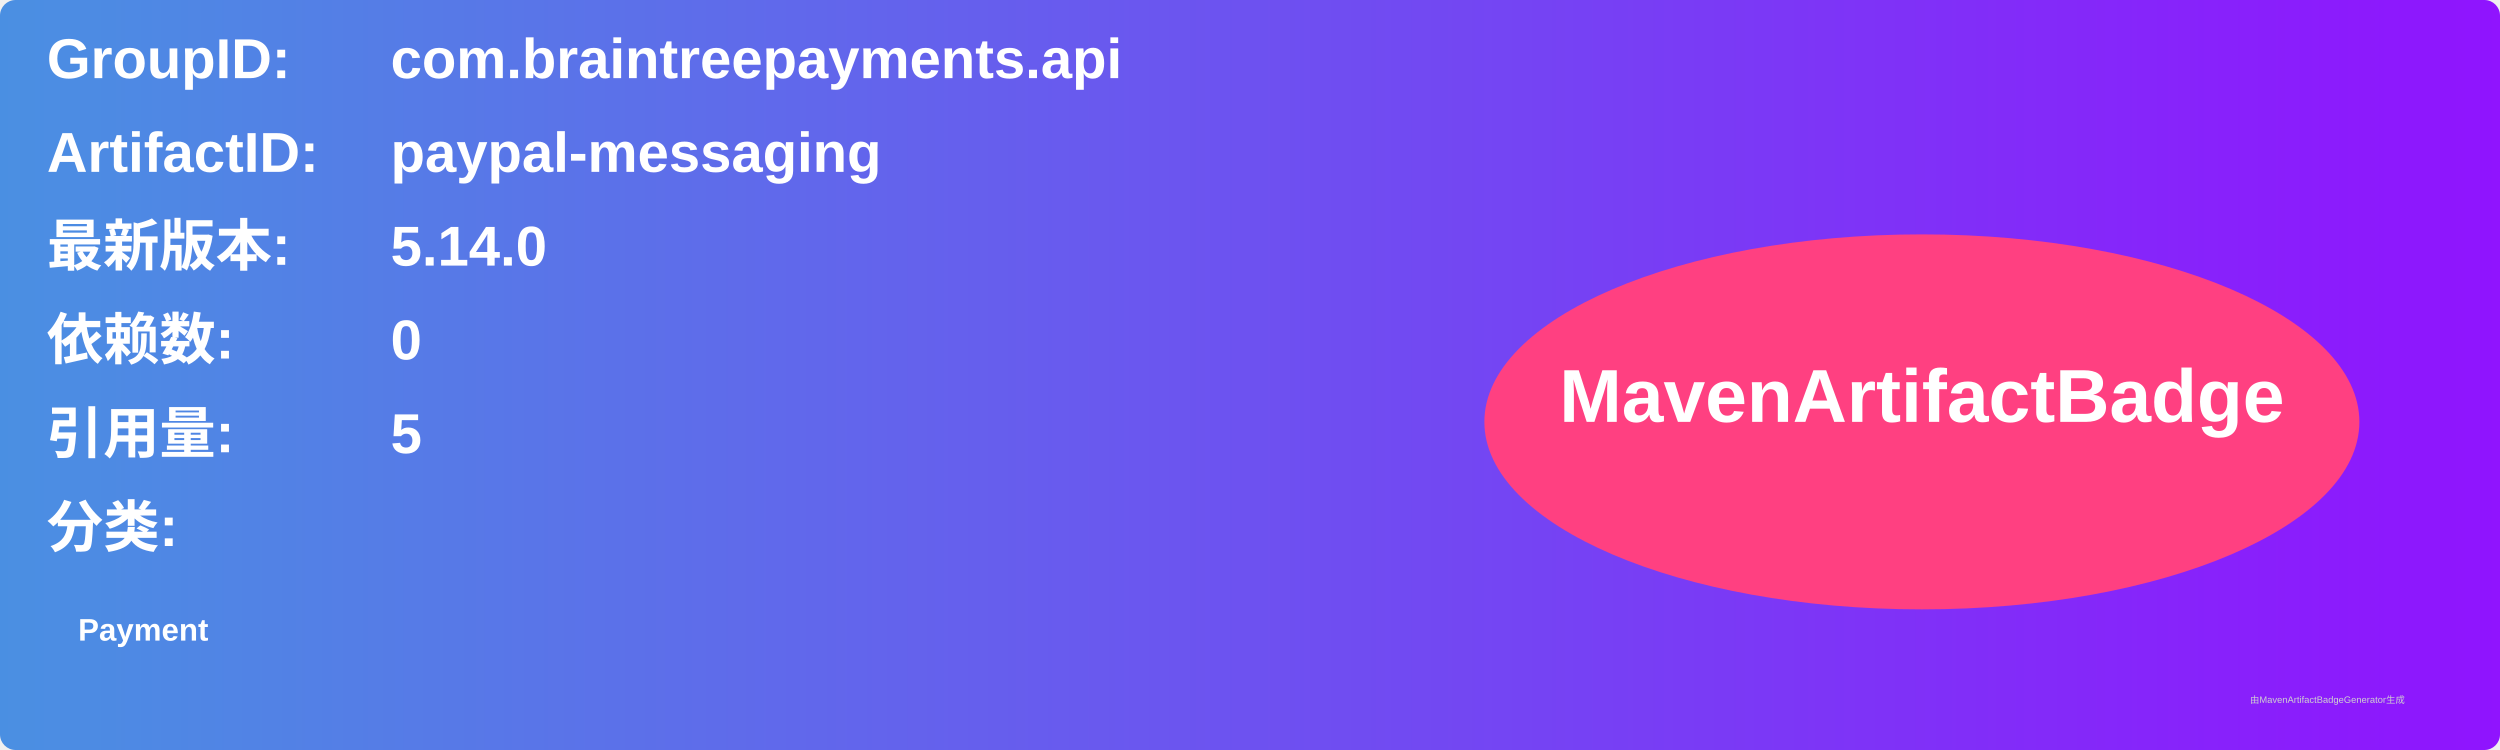
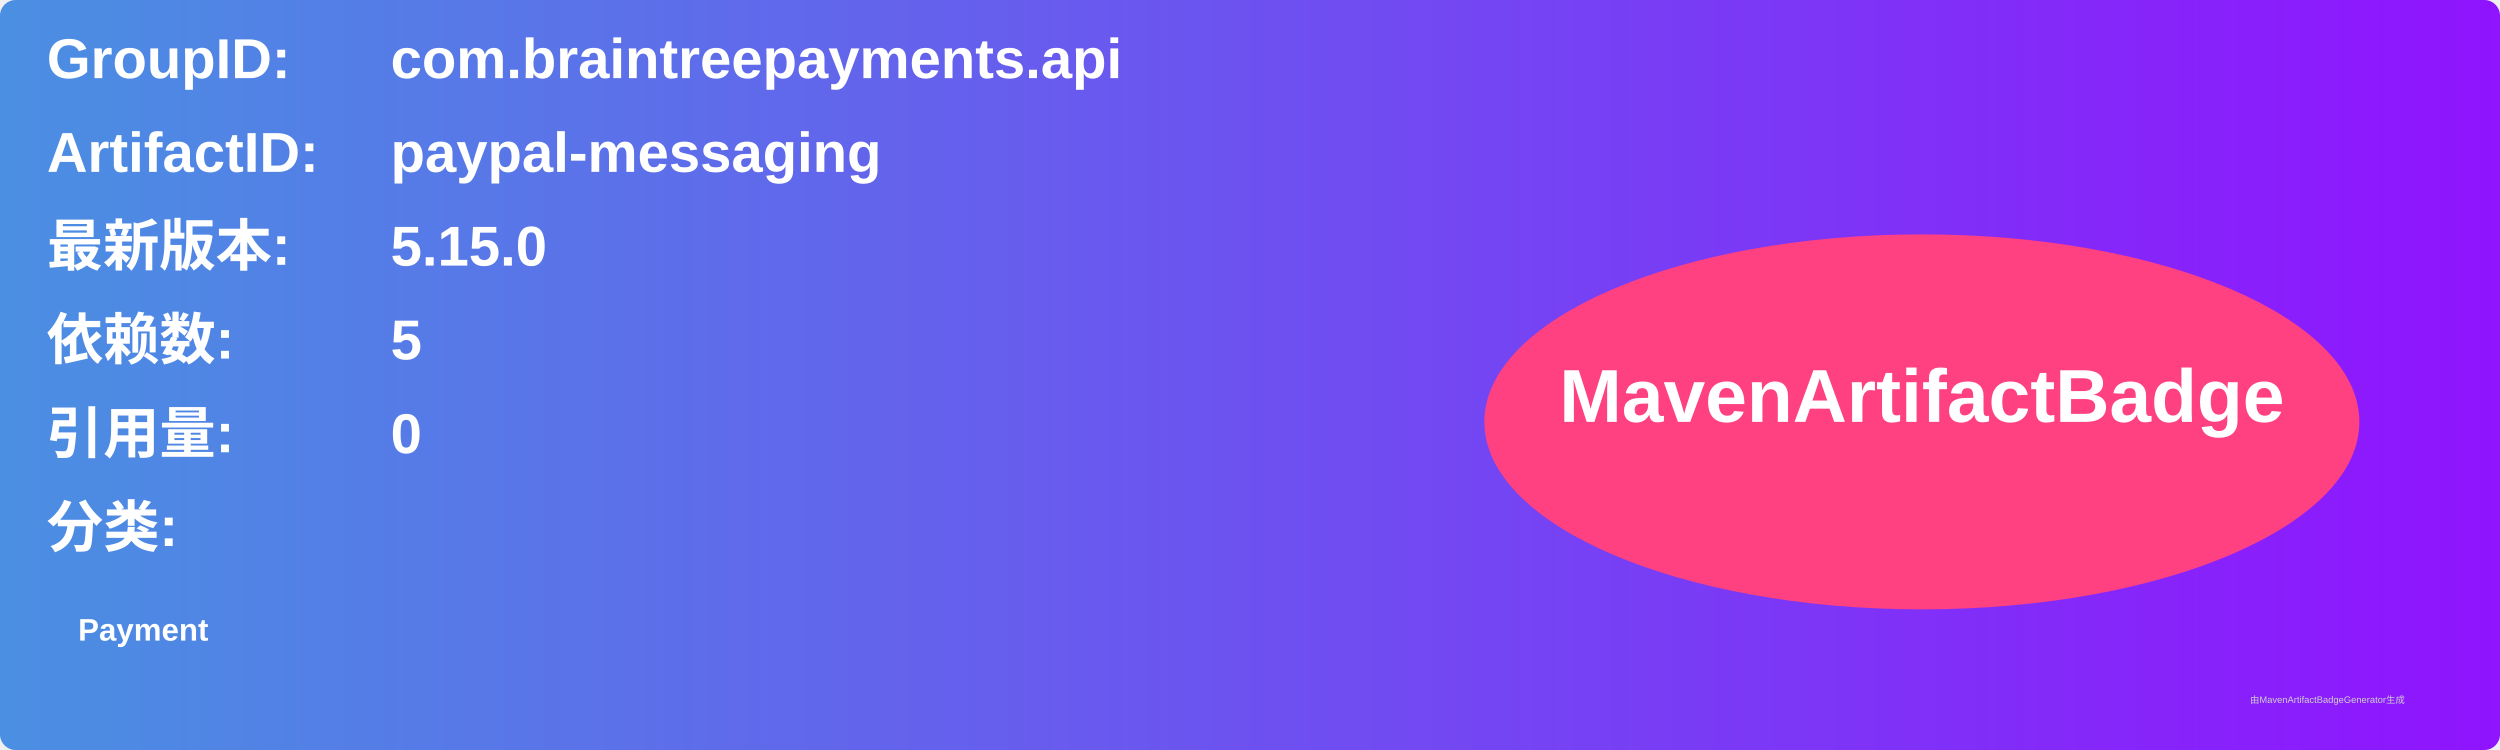
<svg xmlns="http://www.w3.org/2000/svg" width="800" height="240" viewBox="0 0 800 240">
  <linearGradient id="grad" x1="0%" y1="0%" x2="100%" y2="0%">
    <stop offset="0%" stop-color="#4a90e2" />
    <stop offset="100%" stop-color="#9013fe" />
  </linearGradient>
  <rect width="100%" height="100%" rx="5" ry="5" fill="url(#grad)" />
  <g transform="translate(15, 15)">
    <text x="0" y="10" font-family="Arial" font-size="18" fill="white" font-weight="bold" width="260">GroupID:</text>
    <text x="110" y="10" font-family="Arial" font-size="18" fill="white" font-weight="bold" width="460">com.braintreepayments.api</text>
    <text x="0" y="40" font-family="Arial" font-size="18" fill="white" font-weight="bold" width="260">ArtifactID:</text>
    <text x="110" y="40" font-family="Arial" font-size="18" fill="white" font-weight="bold" width="460">paypal-messaging</text>
    <text x="0" y="70" font-family="Arial" font-size="18" fill="white" font-weight="bold">最新版本:</text>
    <text x="110" y="70" font-family="Arial" font-size="18" fill="white" font-weight="bold">
-       <tspan font-weight="bold">5.14.0</tspan>
+       <tspan font-weight="bold">5.15.0</tspan>
    </text>
    <text x="0" y="100" font-family="Arial" font-size="18" fill="white" font-weight="bold">依赖数: </text>
    <text x="110" y="100" font-family="Arial" font-size="18" fill="white">
-       <tspan font-weight="bold">0</tspan>
+       <tspan font-weight="bold">5</tspan>
    </text>
    <text x="0" y="130" font-family="Arial" font-size="18" fill="white" font-weight="bold">引用量: </text>
    <text x="110" y="130" font-family="Arial" font-size="18" fill="white">
-       <tspan font-weight="bold">5</tspan>
+       <tspan font-weight="bold">0</tspan>
    </text>
    <text x="0" y="160" font-family="Arial" font-size="18" fill="white" font-weight="bold">分类:</text>
    <text x="10" y="190" font-family="Arial" font-size="10" fill="white">
      <tspan font-weight="bold">Payment</tspan>
    </text>
    <ellipse cx="600" cy="120" rx="140" ry="60" fill="#ff4081" />
    <text x="600" y="120" text-anchor="middle" font-family="Arial" font-size="24" fill="white" font-weight="bold">MavenArtifactBadge</text>
  </g>
  <text x="720" y="225" font-family="Arial" font-size="3" fill="#d0d0d0">由MavenArtifactBadgeGenerator生成</text>
</svg>
